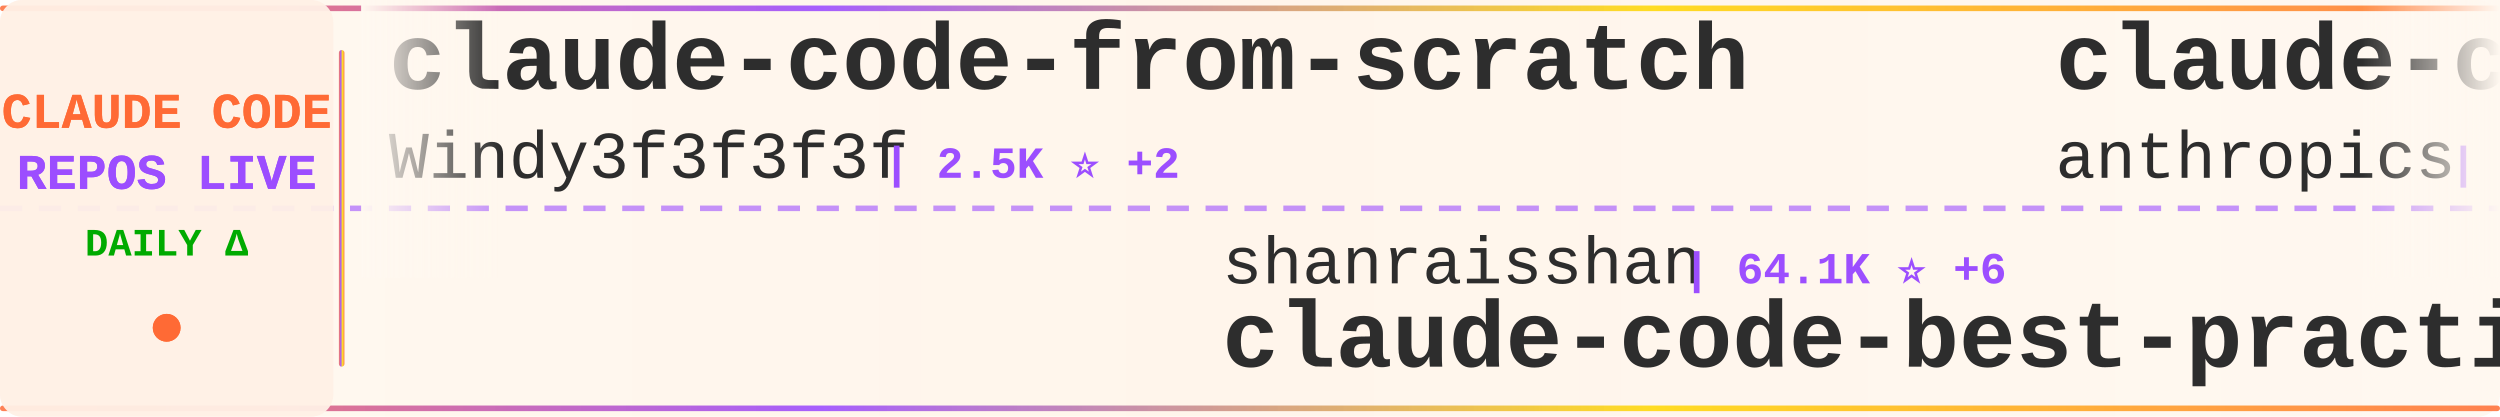
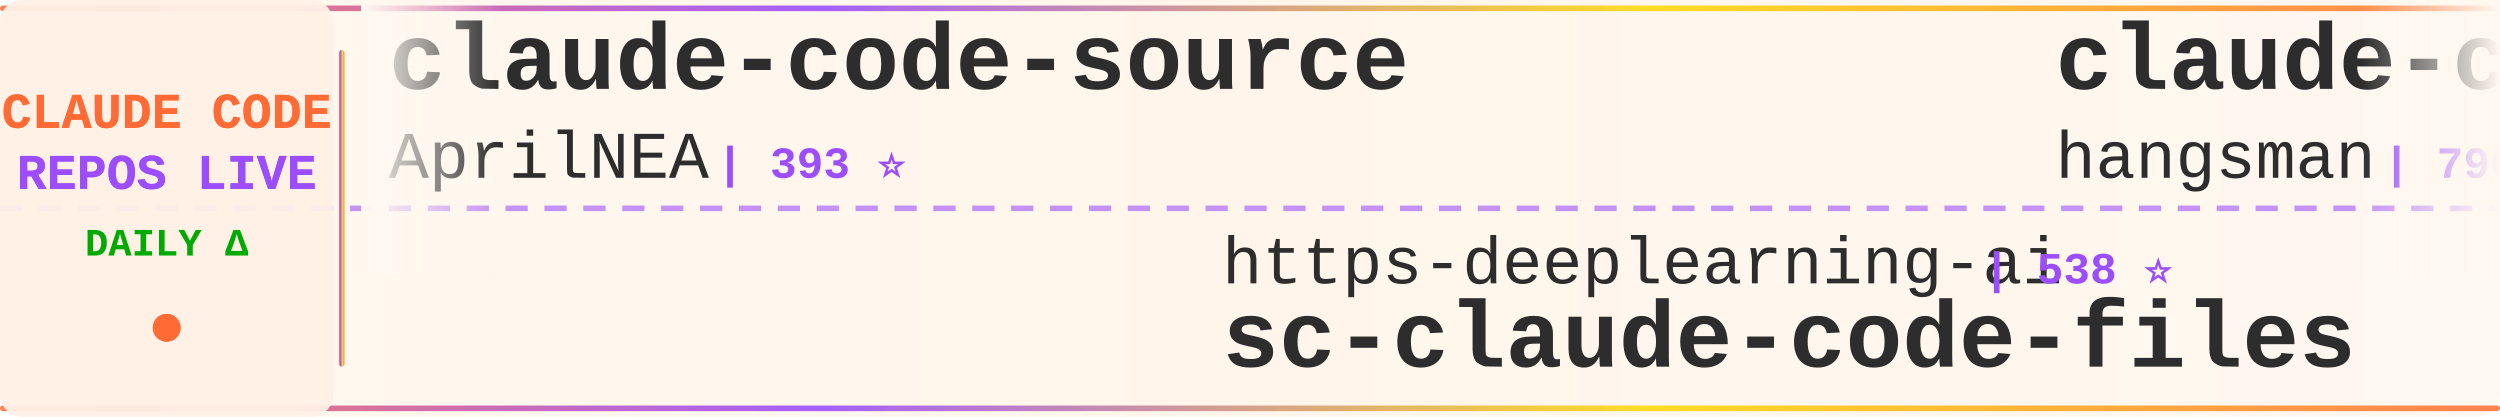
<svg xmlns="http://www.w3.org/2000/svg" width="900" height="150">
  <defs>
    <linearGradient id="tickerBg" x1="0%" y1="0%" x2="100%" y2="0%">
      <stop offset="0%" style="stop-color:#fff8f0;stop-opacity:0.98" />
      <stop offset="50%" style="stop-color:#fff5eb;stop-opacity:1" />
      <stop offset="100%" style="stop-color:#fff8f0;stop-opacity:0.98" />
    </linearGradient>
    <linearGradient id="borderGrad" x1="0%" y1="0%" x2="100%" y2="0%">
      <stop offset="0%" style="stop-color:#FF6B35;stop-opacity:0.85">
        <animate attributeName="stop-opacity" values="0.85;1;0.85" dur="2s" repeatCount="indefinite" />
      </stop>
      <stop offset="33%" style="stop-color:#9C4EFF;stop-opacity:0.9">
        <animate attributeName="stop-opacity" values="0.9;1;0.9" dur="2.2s" repeatCount="indefinite" />
      </stop>
      <stop offset="66%" style="stop-color:#FFD700;stop-opacity:0.85">
        <animate attributeName="stop-opacity" values="0.85;1;0.85" dur="1.8s" repeatCount="indefinite" />
      </stop>
      <stop offset="100%" style="stop-color:#FF6B35;stop-opacity:0.85">
        <animate attributeName="stop-opacity" values="0.85;1;0.85" dur="2s" repeatCount="indefinite" />
      </stop>
    </linearGradient>
    <filter id="textGlow">
      <feGaussianBlur stdDeviation="0.15" result="coloredBlur" />
      <feMerge>
        <feMergeNode in="coloredBlur" />
        <feMergeNode in="SourceGraphic" />
      </feMerge>
    </filter>
    <filter id="metricGlow">
      <feGaussianBlur stdDeviation="0.2" result="coloredBlur" />
      <feMerge>
        <feMergeNode in="coloredBlur" />
        <feMergeNode in="SourceGraphic" />
      </feMerge>
    </filter>
    <linearGradient id="leftFade" x1="0%" y1="0%" x2="100%" y2="0%">
      <stop offset="0%" style="stop-color:#fff8f0;stop-opacity:1" />
      <stop offset="100%" style="stop-color:#fff8f0;stop-opacity:0" />
    </linearGradient>
    <linearGradient id="rightFade" x1="0%" y1="0%" x2="100%" y2="0%">
      <stop offset="0%" style="stop-color:#fff8f0;stop-opacity:0" />
      <stop offset="100%" style="stop-color:#fff8f0;stop-opacity:1" />
    </linearGradient>
  </defs>
  <rect width="900" height="150" fill="url(#tickerBg)" rx="8" />
  <rect x="0" y="2" width="900" height="2" fill="url(#borderGrad)" rx="1" />
  <rect x="0" y="146" width="900" height="2" fill="url(#borderGrad)" rx="1" />
  <line x1="0" y1="75" x2="900" y2="75" stroke="#9C4EFF" stroke-width="2" stroke-dasharray="8 6" opacity="0.6" />
  <rect x="0" y="0" width="120" height="150" fill="#fff0e6" opacity="0.95" rx="8" />
  <text x="60" y="46" font-family="'Courier New', monospace" font-size="18" font-weight="bold" fill="#FF6B35" text-anchor="middle" filter="url(#textGlow)">
    CLAUDE CODE
  </text>
  <text x="60" y="68" font-family="'Courier New', monospace" font-size="18" font-weight="bold" fill="#9C4EFF" text-anchor="middle" filter="url(#textGlow)">
    REPOS LIVE
  </text>
  <text x="60" y="92" font-family="'Courier New', monospace" font-size="14" font-weight="bold" fill="#00aa00" text-anchor="middle">
    DAILY Δ
  </text>
  <circle cx="60" cy="118" r="5" fill="#FF6B35" filter="url(#metricGlow)">
    <animate attributeName="r" values="4;6;4" dur="1.5s" repeatCount="indefinite" />
    <animate attributeName="opacity" values="0.6;1;0.6" dur="1.5s" repeatCount="indefinite" />
  </circle>
  <rect x="122" y="18" width="2" height="114" fill="url(#borderGrad)" rx="1" />
  <clipPath id="tickerClip">
    <rect x="130" y="0" width="770" height="150" />
  </clipPath>
  <g clip-path="url(#tickerClip)">
    <g id="tickerItems">
      <animateTransform attributeName="transform" attributeType="XML" type="translate" from="0 0" to="-3000 0" dur="54s" repeatCount="indefinite" />
      <g transform="translate(0, 0)">
-         <text x="140" y="32" font-family="'Courier New', monospace" font-size="34" font-weight="bold" fill="#2d2d2d">claude-code-from-scratch</text>
-         <text x="140" y="64" font-family="'Courier New', monospace" font-size="24" font-weight="normal" fill="#2d2d2d" opacity="1.0">Windy3f3f3f3f</text>
-         <text x="318" y="64" font-family="'Courier New', monospace" font-size="16" font-weight="bold" fill="#9C4EFF"> | 2.5K ⭐ +2</text>
+         <text x="140" y="32" font-family="'Courier New', monospace" font-size="34" font-weight="bold" fill="#2d2d2d">claude-code-source</text>
+         <text x="140" y="64" font-family="'Courier New', monospace" font-size="24" font-weight="normal" fill="#2d2d2d" opacity="1.0">AprilNEA</text>
+         <text x="258" y="64" font-family="'Courier New', monospace" font-size="16" font-weight="bold" fill="#9C4EFF"> | 393 ⭐</text>
      </g>
      <g transform="translate(300, 0)">
-         <text x="140" y="102" font-family="'Courier New', monospace" font-size="24" font-weight="normal" fill="#2d2d2d" opacity="1.0">shanraisshan</text>
-         <text x="306" y="102" font-family="'Courier New', monospace" font-size="16" font-weight="bold" fill="#9C4EFF"> | 64.1K ⭐ +6</text>
-         <text x="140" y="132" font-family="'Courier New', monospace" font-size="34" font-weight="bold" fill="#2d2d2d">claude-code-best-practic...</text>
+         <text x="140" y="102" font-family="'Courier New', monospace" font-size="24" font-weight="normal" fill="#2d2d2d" opacity="1.0">https-deeplearning-ai</text>
+         <text x="414" y="102" font-family="'Courier New', monospace" font-size="16" font-weight="bold" fill="#9C4EFF"> | 538 ⭐</text>
+         <text x="140" y="132" font-family="'Courier New', monospace" font-size="34" font-weight="bold" fill="#2d2d2d">sc-claude-code-files</text>
      </g>
      <g transform="translate(600, 0)">
-         <text x="140" y="32" font-family="'Courier New', monospace" font-size="34" font-weight="bold" fill="#2d2d2d">claude-code-action</text>
-         <text x="140" y="64" font-family="'Courier New', monospace" font-size="24" font-weight="normal" fill="#2d2d2d" opacity="1.0">anthropics</text>
-         <text x="282" y="64" font-family="'Courier New', monospace" font-size="16" font-weight="bold" fill="#9C4EFF"> | 8.5K ⭐</text>
+         <text x="140" y="32" font-family="'Courier New', monospace" font-size="34" font-weight="bold" fill="#2d2d2d">claude-code-source</text>
+         <text x="140" y="64" font-family="'Courier New', monospace" font-size="24" font-weight="normal" fill="#2d2d2d" opacity="1.0">hangsman</text>
+         <text x="258" y="64" font-family="'Courier New', monospace" font-size="16" font-weight="bold" fill="#9C4EFF"> | 790 ⭐</text>
      </g>
      <g transform="translate(900, 0)">
-         <text x="140" y="102" font-family="'Courier New', monospace" font-size="24" font-weight="normal" fill="#2d2d2d" opacity="1.0">ykdojo</text>
-         <text x="234" y="102" font-family="'Courier New', monospace" font-size="16" font-weight="bold" fill="#9C4EFF"> | 9.6K ⭐</text>
-         <text x="140" y="132" font-family="'Courier New', monospace" font-size="34" font-weight="bold" fill="#2d2d2d">claude-code-tips</text>
+         <text x="140" y="102" font-family="'Courier New', monospace" font-size="24" font-weight="normal" fill="#2d2d2d" opacity="1.0">liuup</text>
+         <text x="222" y="102" font-family="'Courier New', monospace" font-size="16" font-weight="bold" fill="#9C4EFF"> | 3.7K ⭐ +1</text>
+         <text x="140" y="132" font-family="'Courier New', monospace" font-size="34" font-weight="bold" fill="#2d2d2d">claude-code-analysis</text>
      </g>
      <g transform="translate(1200, 0)">
-         <text x="140" y="32" font-family="'Courier New', monospace" font-size="34" font-weight="bold" fill="#2d2d2d">claude-code-infrastructu...</text>
-         <text x="140" y="64" font-family="'Courier New', monospace" font-size="24" font-weight="normal" fill="#2d2d2d" opacity="1.0">diet103</text>
-         <text x="246" y="64" font-family="'Courier New', monospace" font-size="16" font-weight="bold" fill="#9C4EFF"> | 10.0K ⭐ +1</text>
+         <text x="140" y="32" font-family="'Courier New', monospace" font-size="34" font-weight="bold" fill="#2d2d2d">claude-coder</text>
+         <text x="140" y="64" font-family="'Courier New', monospace" font-size="24" font-weight="normal" fill="#2d2d2d" opacity="1.0">kodu-ai</text>
+         <text x="246" y="64" font-family="'Courier New', monospace" font-size="16" font-weight="bold" fill="#9C4EFF"> | 5.2K ⭐</text>
      </g>
      <g transform="translate(1500, 0)">
-         <text x="140" y="102" font-family="'Courier New', monospace" font-size="24" font-weight="normal" fill="#2d2d2d" opacity="1.0">ChinaSiro</text>
-         <text x="270" y="102" font-family="'Courier New', monospace" font-size="16" font-weight="bold" fill="#9C4EFF"> | 9.6K ⭐ +1</text>
-         <text x="140" y="132" font-family="'Courier New', monospace" font-size="34" font-weight="bold" fill="#2d2d2d">claude-code-sourcemap</text>
+         <text x="140" y="102" font-family="'Courier New', monospace" font-size="24" font-weight="normal" fill="#2d2d2d" opacity="1.0">andrew-kramer-inno</text>
+         <text x="378" y="102" font-family="'Courier New', monospace" font-size="16" font-weight="bold" fill="#9C4EFF"> | 593 ⭐</text>
+         <text x="140" y="132" font-family="'Courier New', monospace" font-size="34" font-weight="bold" fill="#2d2d2d">claude-code-source-build</text>
      </g>
      <g transform="translate(1800, 0)">
-         <text x="140" y="32" font-family="'Courier New', monospace" font-size="34" font-weight="bold" fill="#2d2d2d">claude-code-source-code</text>
-         <text x="140" y="64" font-family="'Courier New', monospace" font-size="24" font-weight="normal" fill="#2d2d2d" opacity="1.0">777genius</text>
-         <text x="270" y="64" font-family="'Courier New', monospace" font-size="16" font-weight="bold" fill="#9C4EFF"> | 924 ⭐</text>
+         <text x="140" y="32" font-family="'Courier New', monospace" font-size="34" font-weight="bold" fill="#2d2d2d">claude-code-proxy</text>
+         <text x="140" y="64" font-family="'Courier New', monospace" font-size="24" font-weight="normal" fill="#2d2d2d" opacity="1.0">fuergaosi233</text>
+         <text x="306" y="64" font-family="'Courier New', monospace" font-size="16" font-weight="bold" fill="#9C4EFF"> | 2.8K ⭐ +1</text>
      </g>
      <g transform="translate(2100, 0)">
-         <text x="140" y="102" font-family="'Courier New', monospace" font-size="24" font-weight="normal" fill="#2d2d2d" opacity="1.0">edmund-io</text>
-         <text x="270" y="102" font-family="'Courier New', monospace" font-size="16" font-weight="bold" fill="#9C4EFF"> | 1.5K ⭐</text>
-         <text x="140" y="132" font-family="'Courier New', monospace" font-size="34" font-weight="bold" fill="#2d2d2d">edmunds-claude-code</text>
+         <text x="140" y="102" font-family="'Courier New', monospace" font-size="24" font-weight="normal" fill="#2d2d2d" opacity="1.0">diet103</text>
+         <text x="246" y="102" font-family="'Courier New', monospace" font-size="16" font-weight="bold" fill="#9C4EFF"> | 10.0K ⭐</text>
+         <text x="140" y="132" font-family="'Courier New', monospace" font-size="34" font-weight="bold" fill="#2d2d2d">claude-code-infrastructu...</text>
      </g>
      <g transform="translate(2400, 0)">
-         <text x="140" y="32" font-family="'Courier New', monospace" font-size="34" font-weight="bold" fill="#2d2d2d">claude-code-spec-workflo...</text>
-         <text x="140" y="64" font-family="'Courier New', monospace" font-size="24" font-weight="normal" fill="#2d2d2d" opacity="1.0">Pimzino</text>
-         <text x="246" y="64" font-family="'Courier New', monospace" font-size="16" font-weight="bold" fill="#9C4EFF"> | 3.8K ⭐</text>
+         <text x="140" y="32" font-family="'Courier New', monospace" font-size="34" font-weight="bold" fill="#2d2d2d">claude-code-source-code-...</text>
+         <text x="140" y="64" font-family="'Courier New', monospace" font-size="24" font-weight="normal" fill="#2d2d2d" opacity="1.0">ghuntley</text>
+         <text x="258" y="64" font-family="'Courier New', monospace" font-size="16" font-weight="bold" fill="#9C4EFF"> | 987 ⭐</text>
      </g>
      <g transform="translate(2700, 0)">
-         <text x="140" y="102" font-family="'Courier New', monospace" font-size="24" font-weight="normal" fill="#2d2d2d" opacity="1.0">disler</text>
-         <text x="234" y="102" font-family="'Courier New', monospace" font-size="16" font-weight="bold" fill="#9C4EFF"> | 3.9K ⭐ +1</text>
-         <text x="140" y="132" font-family="'Courier New', monospace" font-size="34" font-weight="bold" fill="#2d2d2d">claude-code-hooks-master...</text>
+         <text x="140" y="102" font-family="'Courier New', monospace" font-size="24" font-weight="normal" fill="#2d2d2d" opacity="1.0">anthropics</text>
+         <text x="282" y="102" font-family="'Courier New', monospace" font-size="16" font-weight="bold" fill="#9C4EFF"> | 5.8K ⭐</text>
+         <text x="140" y="132" font-family="'Courier New', monospace" font-size="34" font-weight="bold" fill="#2d2d2d">claude-code-security-rev...</text>
      </g>
      <g transform="translate(3000, 0)">
-         <text x="140" y="32" font-family="'Courier New', monospace" font-size="34" font-weight="bold" fill="#2d2d2d">claude-code-from-scratch</text>
-         <text x="140" y="64" font-family="'Courier New', monospace" font-size="24" font-weight="normal" fill="#2d2d2d" opacity="1.0">Windy3f3f3f3f</text>
-         <text x="318" y="64" font-family="'Courier New', monospace" font-size="16" font-weight="bold" fill="#9C4EFF"> | 2.5K ⭐ +2</text>
+         <text x="140" y="32" font-family="'Courier New', monospace" font-size="34" font-weight="bold" fill="#2d2d2d">claude-code-source</text>
+         <text x="140" y="64" font-family="'Courier New', monospace" font-size="24" font-weight="normal" fill="#2d2d2d" opacity="1.0">AprilNEA</text>
+         <text x="258" y="64" font-family="'Courier New', monospace" font-size="16" font-weight="bold" fill="#9C4EFF"> | 393 ⭐</text>
      </g>
      <g transform="translate(3300, 0)">
-         <text x="140" y="102" font-family="'Courier New', monospace" font-size="24" font-weight="normal" fill="#2d2d2d" opacity="1.0">shanraisshan</text>
-         <text x="306" y="102" font-family="'Courier New', monospace" font-size="16" font-weight="bold" fill="#9C4EFF"> | 64.1K ⭐ +6</text>
-         <text x="140" y="132" font-family="'Courier New', monospace" font-size="34" font-weight="bold" fill="#2d2d2d">claude-code-best-practic...</text>
+         <text x="140" y="102" font-family="'Courier New', monospace" font-size="24" font-weight="normal" fill="#2d2d2d" opacity="1.0">https-deeplearning-ai</text>
+         <text x="414" y="102" font-family="'Courier New', monospace" font-size="16" font-weight="bold" fill="#9C4EFF"> | 538 ⭐</text>
+         <text x="140" y="132" font-family="'Courier New', monospace" font-size="34" font-weight="bold" fill="#2d2d2d">sc-claude-code-files</text>
      </g>
      <g transform="translate(3600, 0)">
-         <text x="140" y="32" font-family="'Courier New', monospace" font-size="34" font-weight="bold" fill="#2d2d2d">claude-code-action</text>
-         <text x="140" y="64" font-family="'Courier New', monospace" font-size="24" font-weight="normal" fill="#2d2d2d" opacity="1.0">anthropics</text>
-         <text x="282" y="64" font-family="'Courier New', monospace" font-size="16" font-weight="bold" fill="#9C4EFF"> | 8.5K ⭐</text>
+         <text x="140" y="32" font-family="'Courier New', monospace" font-size="34" font-weight="bold" fill="#2d2d2d">claude-code-source</text>
+         <text x="140" y="64" font-family="'Courier New', monospace" font-size="24" font-weight="normal" fill="#2d2d2d" opacity="1.0">hangsman</text>
+         <text x="258" y="64" font-family="'Courier New', monospace" font-size="16" font-weight="bold" fill="#9C4EFF"> | 790 ⭐</text>
      </g>
      <g transform="translate(3900, 0)">
-         <text x="140" y="102" font-family="'Courier New', monospace" font-size="24" font-weight="normal" fill="#2d2d2d" opacity="1.0">ykdojo</text>
-         <text x="234" y="102" font-family="'Courier New', monospace" font-size="16" font-weight="bold" fill="#9C4EFF"> | 9.6K ⭐</text>
-         <text x="140" y="132" font-family="'Courier New', monospace" font-size="34" font-weight="bold" fill="#2d2d2d">claude-code-tips</text>
+         <text x="140" y="102" font-family="'Courier New', monospace" font-size="24" font-weight="normal" fill="#2d2d2d" opacity="1.0">liuup</text>
+         <text x="222" y="102" font-family="'Courier New', monospace" font-size="16" font-weight="bold" fill="#9C4EFF"> | 3.7K ⭐ +1</text>
+         <text x="140" y="132" font-family="'Courier New', monospace" font-size="34" font-weight="bold" fill="#2d2d2d">claude-code-analysis</text>
      </g>
    </g>
  </g>
  <rect x="130" y="0" width="50" height="100" fill="url(#leftFade)" />
  <rect x="850" y="0" width="50" height="100" fill="url(#rightFade)" />
</svg>
